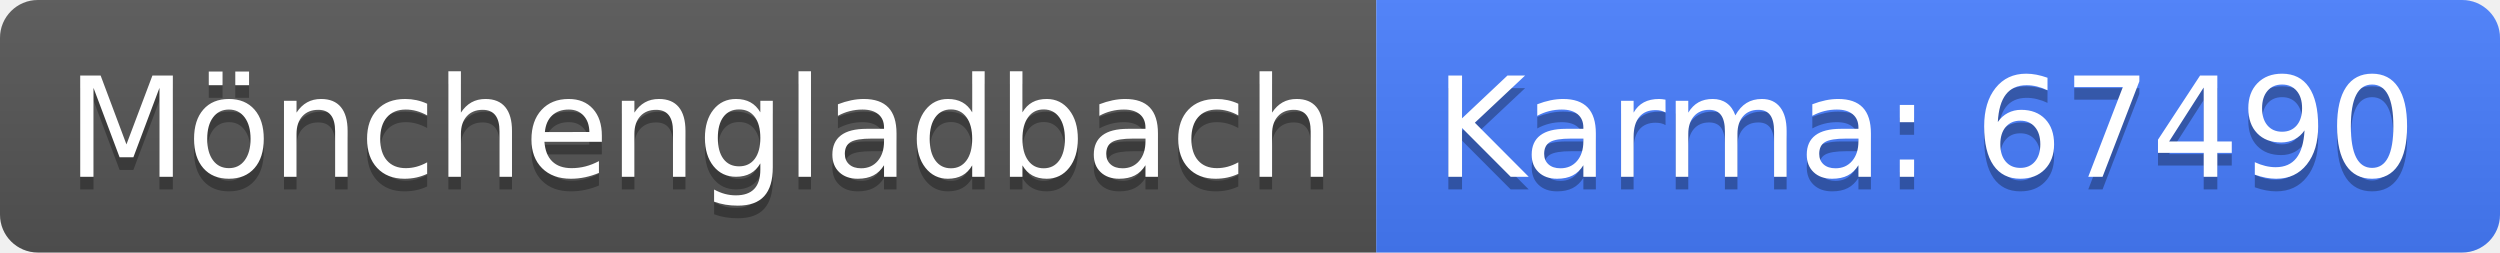
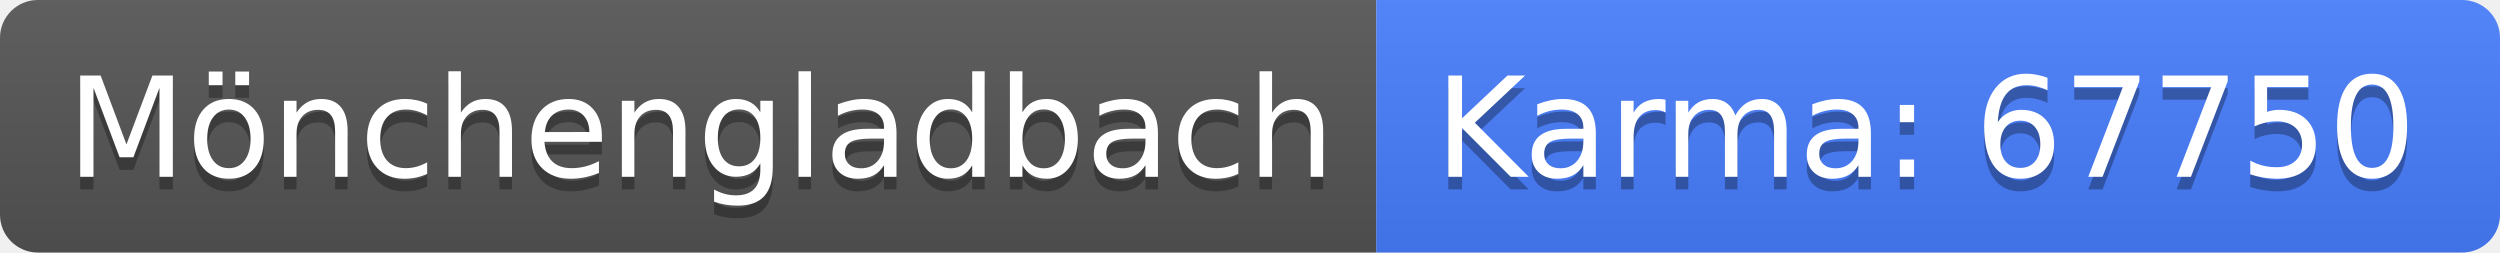
<svg xmlns="http://www.w3.org/2000/svg" width="198" height="20">
  <linearGradient id="b" x2="0" y2="100%">
    <stop offset="0" stop-color="#bbb" stop-opacity=".1" />
    <stop offset="1" stop-opacity=".1" />
  </linearGradient>
  <clipPath id="a">
    <rect width="198" height="20" rx="3" fill="#fff" />
  </clipPath>
  <g clip-path="url(#a)">
    <path fill="#555" d="M0 0h109v20H0z" />
    <path fill="#477eff" d="M109 0h89v20H109z" />
    <path fill="url(#b)" d="M0 0h198v20H0z" />
  </g>
  <g fill="#fff" text-anchor="middle" font-family="DejaVu Sans,Verdana,Geneva,sans-serif" font-size="110">
    <text x="555" y="150" fill="#010101" fill-opacity=".3" transform="scale(.1)" textLength="990">Mönchengladbach</text>
    <text x="555" y="140" transform="scale(.1)" textLength="990">Mönchengladbach</text>
-     <text x="1525" y="150" fill="#010101" fill-opacity=".3" transform="scale(.1)" textLength="790">Karma: 67490</text>
-     <text x="1525" y="140" transform="scale(.1)" textLength="790">Karma: 67490</text>
+     <text x="1525" y="150" fill="#010101" fill-opacity=".3" transform="scale(.1)" textLength="790">Karma: 67750</text>
+     <text x="1525" y="140" transform="scale(.1)" textLength="790">Karma: 67750</text>
  </g>
</svg>
